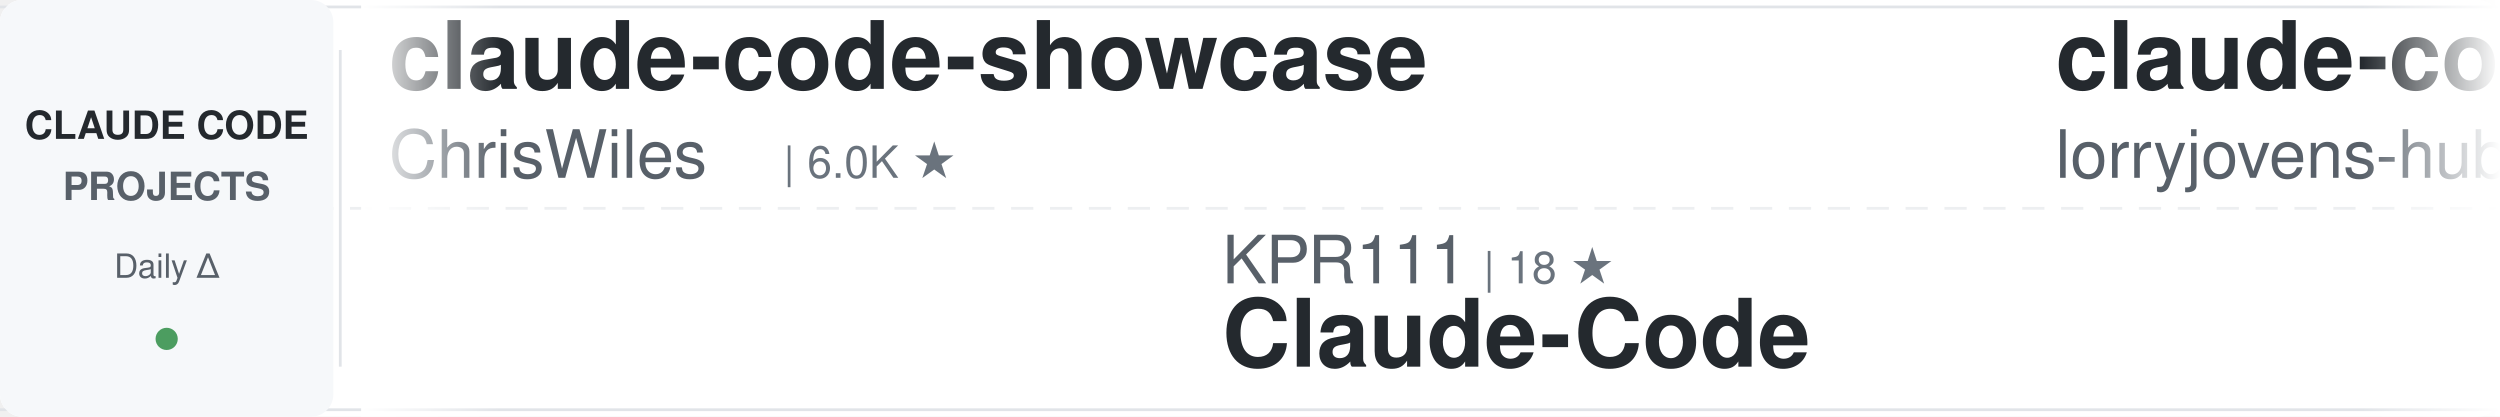
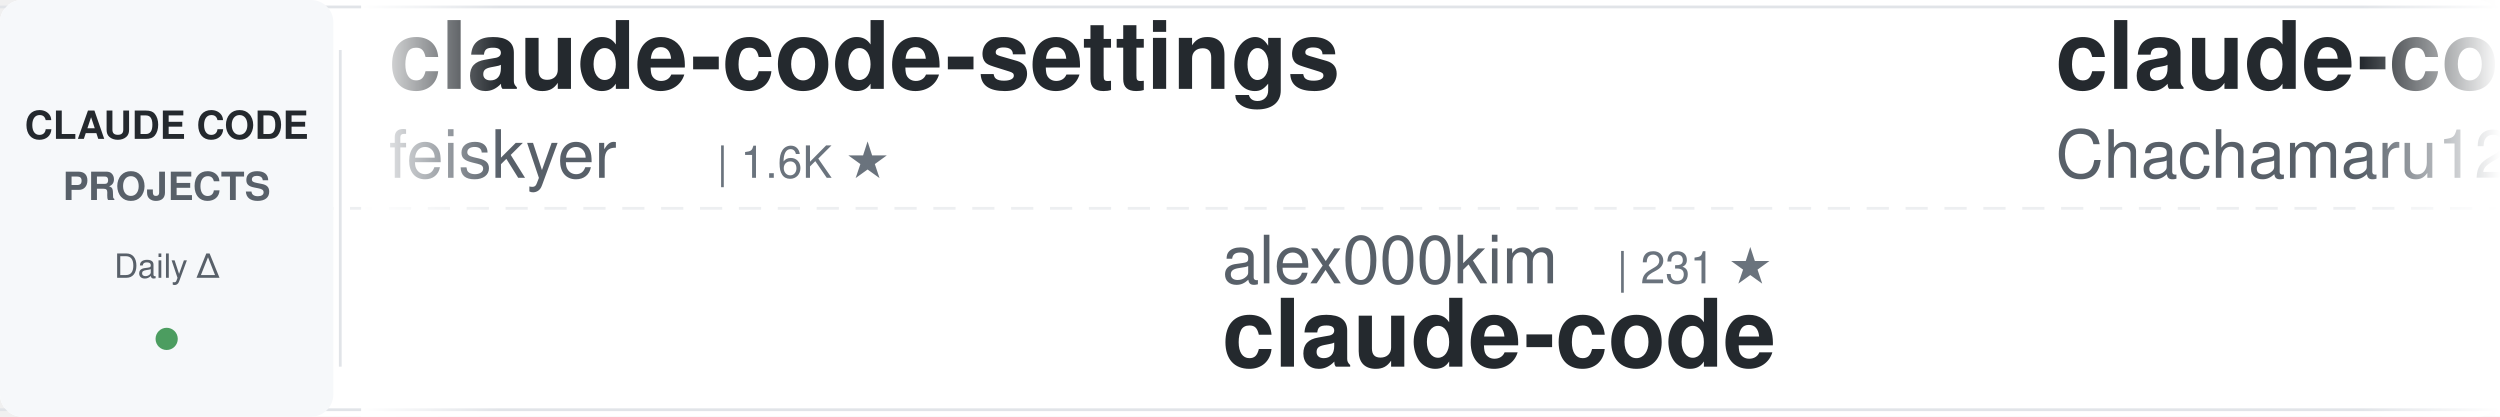
<svg xmlns="http://www.w3.org/2000/svg" width="900" height="150">
  <defs>
    <linearGradient id="awesomeLeftFade" x1="0%" y1="0%" x2="100%" y2="0%">
      <stop offset="0%" style="stop-color:#ffffff;stop-opacity:1" />
      <stop offset="100%" style="stop-color:#ffffff;stop-opacity:0" />
    </linearGradient>
    <linearGradient id="awesomeRightFade" x1="0%" y1="0%" x2="100%" y2="0%">
      <stop offset="0%" style="stop-color:#ffffff;stop-opacity:0" />
      <stop offset="100%" style="stop-color:#ffffff;stop-opacity:1" />
    </linearGradient>
  </defs>
  <rect width="900" height="150" fill="#ffffff" rx="8" />
  <rect x="0" y="2" width="900" height="1" fill="#e1e4e8" />
  <rect x="0" y="147" width="900" height="1" fill="#e1e4e8" />
  <line x1="0" y1="75" x2="900" y2="75" stroke="#e1e4e8" stroke-width="1" stroke-dasharray="8 6" opacity="0.6" />
  <rect x="0" y="0" width="120" height="150" fill="#f6f8fa" rx="8" />
  <text x="60" y="50" font-family="-apple-system, BlinkMacSystemFont, 'Segoe UI', Helvetica, Arial, sans-serif" font-size="14" font-weight="600" fill="#24292e" text-anchor="middle">CLAUDE CODE</text>
  <text x="60" y="72" font-family="-apple-system, BlinkMacSystemFont, 'Segoe UI', Helvetica, Arial, sans-serif" font-size="14" font-weight="600" fill="#586069" text-anchor="middle">PROJECTS</text>
  <text x="60" y="100" font-family="-apple-system, BlinkMacSystemFont, 'Segoe UI', Helvetica, Arial, sans-serif" font-size="12" font-weight="500" fill="#586069" text-anchor="middle">Daily Δ</text>
  <circle cx="60" cy="122" r="4" fill="#22863a" opacity="0.8" />
  <rect x="122" y="18" width="1" height="114" fill="#e1e4e8" />
  <clipPath id="awesomeTickerClip">
    <rect x="130" y="0" width="770" height="150" />
  </clipPath>
  <g clip-path="url(#awesomeTickerClip)">
    <g id="awesomeTickerItems">
      <animateTransform attributeName="transform" attributeType="XML" type="translate" from="0 0" to="-3000 0" dur="54s" repeatCount="indefinite" />
      <g transform="translate(0, 0)">
-         <text x="140" y="32" font-family="-apple-system, BlinkMacSystemFont, 'Segoe UI', Helvetica, Arial, sans-serif" font-size="34" font-weight="600" fill="#24292e">claude-code-showcase</text>
-         <text x="140" y="64" font-family="-apple-system, BlinkMacSystemFont, 'Segoe UI', Helvetica, Arial, sans-serif" font-size="24" font-weight="400" fill="#586069">ChrisWiles</text>
-         <text x="282" y="64" font-family="-apple-system, BlinkMacSystemFont, 'Segoe UI', Helvetica, Arial, sans-serif" font-size="16" font-weight="500" fill="#6a737d">| 6.0K ★</text>
+         <text x="140" y="32" font-family="-apple-system, BlinkMacSystemFont, 'Segoe UI', Helvetica, Arial, sans-serif" font-size="34" font-weight="600" fill="#24292e">claude-code-settings</text>
+         <text x="140" y="64" font-family="-apple-system, BlinkMacSystemFont, 'Segoe UI', Helvetica, Arial, sans-serif" font-size="24" font-weight="400" fill="#586069">feiskyer</text>
+         <text x="258" y="64" font-family="-apple-system, BlinkMacSystemFont, 'Segoe UI', Helvetica, Arial, sans-serif" font-size="16" font-weight="500" fill="#6a737d">| 1.6K ★</text>
      </g>
      <g transform="translate(300, 0)">
-         <text x="140" y="102" font-family="-apple-system, BlinkMacSystemFont, 'Segoe UI', Helvetica, Arial, sans-serif" font-size="24" font-weight="400" fill="#586069">KPR111</text>
-         <text x="234" y="102" font-family="-apple-system, BlinkMacSystemFont, 'Segoe UI', Helvetica, Arial, sans-serif" font-size="16" font-weight="500" fill="#6a737d">| 18 ★</text>
-         <text x="140" y="132" font-family="-apple-system, BlinkMacSystemFont, 'Segoe UI', Helvetica, Arial, sans-serif" font-size="34" font-weight="600" fill="#24292e">Claude-Code</text>
+         <text x="140" y="102" font-family="-apple-system, BlinkMacSystemFont, 'Segoe UI', Helvetica, Arial, sans-serif" font-size="24" font-weight="400" fill="#586069">alex000kim</text>
+         <text x="282" y="102" font-family="-apple-system, BlinkMacSystemFont, 'Segoe UI', Helvetica, Arial, sans-serif" font-size="16" font-weight="500" fill="#6a737d">| 231 ★</text>
+         <text x="140" y="132" font-family="-apple-system, BlinkMacSystemFont, 'Segoe UI', Helvetica, Arial, sans-serif" font-size="34" font-weight="600" fill="#24292e">claude-code</text>
      </g>
      <g transform="translate(600, 0)">
-         <text x="140" y="32" font-family="-apple-system, BlinkMacSystemFont, 'Segoe UI', Helvetica, Arial, sans-serif" font-size="34" font-weight="600" fill="#24292e">claude-code-rust</text>
-         <text x="140" y="64" font-family="-apple-system, BlinkMacSystemFont, 'Segoe UI', Helvetica, Arial, sans-serif" font-size="24" font-weight="400" fill="#586069">lorryjovens-hub</text>
-         <text x="342" y="64" font-family="-apple-system, BlinkMacSystemFont, 'Segoe UI', Helvetica, Arial, sans-serif" font-size="16" font-weight="500" fill="#6a737d">| 1.7K ★</text>
-         <text x="419" y="64" font-family="-apple-system, BlinkMacSystemFont, 'Segoe UI', Helvetica, Arial, sans-serif" font-size="16" font-weight="500" fill="#cb2431"> -1</text>
+         <text x="140" y="32" font-family="-apple-system, BlinkMacSystemFont, 'Segoe UI', Helvetica, Arial, sans-serif" font-size="34" font-weight="600" fill="#24292e">claude-code-harness</text>
+         <text x="140" y="64" font-family="-apple-system, BlinkMacSystemFont, 'Segoe UI', Helvetica, Arial, sans-serif" font-size="24" font-weight="400" fill="#586069">Chachamaru127</text>
+         <text x="318" y="64" font-family="-apple-system, BlinkMacSystemFont, 'Segoe UI', Helvetica, Arial, sans-serif" font-size="16" font-weight="500" fill="#6a737d">| 3.0K ★</text>
      </g>
      <g transform="translate(900, 0)">
-         <text x="140" y="102" font-family="-apple-system, BlinkMacSystemFont, 'Segoe UI', Helvetica, Arial, sans-serif" font-size="24" font-weight="400" fill="#586069">darcyegb</text>
-         <text x="258" y="102" font-family="-apple-system, BlinkMacSystemFont, 'Segoe UI', Helvetica, Arial, sans-serif" font-size="16" font-weight="500" fill="#6a737d">| 750 ★</text>
-         <text x="140" y="132" font-family="-apple-system, BlinkMacSystemFont, 'Segoe UI', Helvetica, Arial, sans-serif" font-size="34" font-weight="600" fill="#24292e">ClaudeCodeAgents</text>
+         <text x="140" y="102" font-family="-apple-system, BlinkMacSystemFont, 'Segoe UI', Helvetica, Arial, sans-serif" font-size="24" font-weight="400" fill="#586069">OneRedOak</text>
+         <text x="270" y="102" font-family="-apple-system, BlinkMacSystemFont, 'Segoe UI', Helvetica, Arial, sans-serif" font-size="16" font-weight="500" fill="#6a737d">| 3.9K ★</text>
+         <text x="347" y="102" font-family="-apple-system, BlinkMacSystemFont, 'Segoe UI', Helvetica, Arial, sans-serif" font-size="16" font-weight="500" fill="#cb2431"> -1</text>
+         <text x="140" y="132" font-family="-apple-system, BlinkMacSystemFont, 'Segoe UI', Helvetica, Arial, sans-serif" font-size="34" font-weight="600" fill="#24292e">claude-code-workflows</text>
      </g>
      <g transform="translate(1200, 0)">
-         <text x="140" y="32" font-family="-apple-system, BlinkMacSystemFont, 'Segoe UI', Helvetica, Arial, sans-serif" font-size="34" font-weight="600" fill="#24292e">claude-code-proxy</text>
-         <text x="140" y="64" font-family="-apple-system, BlinkMacSystemFont, 'Segoe UI', Helvetica, Arial, sans-serif" font-size="24" font-weight="400" fill="#586069">fuergaosi233</text>
-         <text x="306" y="64" font-family="-apple-system, BlinkMacSystemFont, 'Segoe UI', Helvetica, Arial, sans-serif" font-size="16" font-weight="500" fill="#6a737d">| 2.8K ★</text>
+         <text x="140" y="32" font-family="-apple-system, BlinkMacSystemFont, 'Segoe UI', Helvetica, Arial, sans-serif" font-size="34" font-weight="600" fill="#24292e">ralph-claude-code</text>
+         <text x="140" y="64" font-family="-apple-system, BlinkMacSystemFont, 'Segoe UI', Helvetica, Arial, sans-serif" font-size="24" font-weight="400" fill="#586069">frankbria</text>
+         <text x="270" y="64" font-family="-apple-system, BlinkMacSystemFont, 'Segoe UI', Helvetica, Arial, sans-serif" font-size="16" font-weight="500" fill="#6a737d">| 9.6K ★</text>
      </g>
      <g transform="translate(1500, 0)">
-         <text x="140" y="102" font-family="-apple-system, BlinkMacSystemFont, 'Segoe UI', Helvetica, Arial, sans-serif" font-size="24" font-weight="400" fill="#586069">guanshan</text>
-         <text x="258" y="102" font-family="-apple-system, BlinkMacSystemFont, 'Segoe UI', Helvetica, Arial, sans-serif" font-size="16" font-weight="500" fill="#6a737d">| 61 ★</text>
-         <text x="140" y="132" font-family="-apple-system, BlinkMacSystemFont, 'Segoe UI', Helvetica, Arial, sans-serif" font-size="34" font-weight="600" fill="#24292e">ClaudeCode</text>
+         <text x="140" y="102" font-family="-apple-system, BlinkMacSystemFont, 'Segoe UI', Helvetica, Arial, sans-serif" font-size="24" font-weight="400" fill="#586069">kodu-ai</text>
+         <text x="246" y="102" font-family="-apple-system, BlinkMacSystemFont, 'Segoe UI', Helvetica, Arial, sans-serif" font-size="16" font-weight="500" fill="#6a737d">| 5.3K ★</text>
+         <text x="140" y="132" font-family="-apple-system, BlinkMacSystemFont, 'Segoe UI', Helvetica, Arial, sans-serif" font-size="34" font-weight="600" fill="#24292e">claude-coder</text>
      </g>
      <g transform="translate(1800, 0)">
-         <text x="140" y="32" font-family="-apple-system, BlinkMacSystemFont, 'Segoe UI', Helvetica, Arial, sans-serif" font-size="34" font-weight="600" fill="#24292e">claude-code-hooks-master...</text>
-         <text x="140" y="64" font-family="-apple-system, BlinkMacSystemFont, 'Segoe UI', Helvetica, Arial, sans-serif" font-size="24" font-weight="400" fill="#586069">disler</text>
-         <text x="234" y="64" font-family="-apple-system, BlinkMacSystemFont, 'Segoe UI', Helvetica, Arial, sans-serif" font-size="16" font-weight="500" fill="#6a737d">| 3.8K ★</text>
-         <text x="311" y="64" font-family="-apple-system, BlinkMacSystemFont, 'Segoe UI', Helvetica, Arial, sans-serif" font-size="16" font-weight="500" fill="#22863a"> +2</text>
+         <text x="140" y="32" font-family="-apple-system, BlinkMacSystemFont, 'Segoe UI', Helvetica, Arial, sans-serif" font-size="34" font-weight="600" fill="#24292e">my-claude-code-setup</text>
+         <text x="140" y="64" font-family="-apple-system, BlinkMacSystemFont, 'Segoe UI', Helvetica, Arial, sans-serif" font-size="24" font-weight="400" fill="#586069">centminmod</text>
+         <text x="282" y="64" font-family="-apple-system, BlinkMacSystemFont, 'Segoe UI', Helvetica, Arial, sans-serif" font-size="16" font-weight="500" fill="#6a737d">| 2.5K ★</text>
      </g>
      <g transform="translate(2100, 0)">
-         <text x="140" y="102" font-family="-apple-system, BlinkMacSystemFont, 'Segoe UI', Helvetica, Arial, sans-serif" font-size="24" font-weight="400" fill="#586069">VILA-Lab</text>
-         <text x="258" y="102" font-family="-apple-system, BlinkMacSystemFont, 'Segoe UI', Helvetica, Arial, sans-serif" font-size="16" font-weight="500" fill="#6a737d">| 2.0K ★</text>
-         <text x="335" y="102" font-family="-apple-system, BlinkMacSystemFont, 'Segoe UI', Helvetica, Arial, sans-serif" font-size="16" font-weight="500" fill="#22863a"> +3</text>
-         <text x="140" y="132" font-family="-apple-system, BlinkMacSystemFont, 'Segoe UI', Helvetica, Arial, sans-serif" font-size="34" font-weight="600" fill="#24292e">Dive-into-Claude-Code</text>
+         <text x="140" y="102" font-family="-apple-system, BlinkMacSystemFont, 'Segoe UI', Helvetica, Arial, sans-serif" font-size="24" font-weight="400" fill="#586069">digitalsamba</text>
+         <text x="306" y="102" font-family="-apple-system, BlinkMacSystemFont, 'Segoe UI', Helvetica, Arial, sans-serif" font-size="16" font-weight="500" fill="#6a737d">| 1.8K ★</text>
+         <text x="140" y="132" font-family="-apple-system, BlinkMacSystemFont, 'Segoe UI', Helvetica, Arial, sans-serif" font-size="34" font-weight="600" fill="#24292e">claude-code-video-toolki...</text>
      </g>
      <g transform="translate(2400, 0)">
-         <text x="140" y="32" font-family="-apple-system, BlinkMacSystemFont, 'Segoe UI', Helvetica, Arial, sans-serif" font-size="34" font-weight="600" fill="#24292e">claude-code</text>
-         <text x="140" y="64" font-family="-apple-system, BlinkMacSystemFont, 'Segoe UI', Helvetica, Arial, sans-serif" font-size="24" font-weight="400" fill="#586069">xorespesp</text>
-         <text x="270" y="64" font-family="-apple-system, BlinkMacSystemFont, 'Segoe UI', Helvetica, Arial, sans-serif" font-size="16" font-weight="500" fill="#6a737d">| 231 ★</text>
+         <text x="140" y="32" font-family="-apple-system, BlinkMacSystemFont, 'Segoe UI', Helvetica, Arial, sans-serif" font-size="34" font-weight="600" fill="#24292e">claude-code-source-code-...</text>
+         <text x="140" y="64" font-family="-apple-system, BlinkMacSystemFont, 'Segoe UI', Helvetica, Arial, sans-serif" font-size="24" font-weight="400" fill="#586069">ghuntley</text>
+         <text x="258" y="64" font-family="-apple-system, BlinkMacSystemFont, 'Segoe UI', Helvetica, Arial, sans-serif" font-size="16" font-weight="500" fill="#6a737d">| 986 ★</text>
      </g>
      <g transform="translate(2700, 0)">
-         <text x="140" y="102" font-family="-apple-system, BlinkMacSystemFont, 'Segoe UI', Helvetica, Arial, sans-serif" font-size="24" font-weight="400" fill="#586069">isboyjc</text>
-         <text x="246" y="102" font-family="-apple-system, BlinkMacSystemFont, 'Segoe UI', Helvetica, Arial, sans-serif" font-size="16" font-weight="500" fill="#6a737d">| 162 ★</text>
+         <text x="140" y="102" font-family="-apple-system, BlinkMacSystemFont, 'Segoe UI', Helvetica, Arial, sans-serif" font-size="24" font-weight="400" fill="#586069">affaan-m</text>
+         <text x="258" y="102" font-family="-apple-system, BlinkMacSystemFont, 'Segoe UI', Helvetica, Arial, sans-serif" font-size="16" font-weight="500" fill="#6a737d">| 233.1K ★</text>
+         <text x="353" y="102" font-family="-apple-system, BlinkMacSystemFont, 'Segoe UI', Helvetica, Arial, sans-serif" font-size="16" font-weight="500" fill="#22863a"> +92</text>
+         <text x="140" y="132" font-family="-apple-system, BlinkMacSystemFont, 'Segoe UI', Helvetica, Arial, sans-serif" font-size="34" font-weight="600" fill="#24292e">ECC</text>
+       </g>
+       <g transform="translate(3000, 0)">
+         <text x="140" y="32" font-family="-apple-system, BlinkMacSystemFont, 'Segoe UI', Helvetica, Arial, sans-serif" font-size="34" font-weight="600" fill="#24292e">claude-code-settings</text>
+         <text x="140" y="64" font-family="-apple-system, BlinkMacSystemFont, 'Segoe UI', Helvetica, Arial, sans-serif" font-size="24" font-weight="400" fill="#586069">feiskyer</text>
+         <text x="258" y="64" font-family="-apple-system, BlinkMacSystemFont, 'Segoe UI', Helvetica, Arial, sans-serif" font-size="16" font-weight="500" fill="#6a737d">| 1.6K ★</text>
+       </g>
+       <g transform="translate(3300, 0)">
+         <text x="140" y="102" font-family="-apple-system, BlinkMacSystemFont, 'Segoe UI', Helvetica, Arial, sans-serif" font-size="24" font-weight="400" fill="#586069">alex000kim</text>
+         <text x="282" y="102" font-family="-apple-system, BlinkMacSystemFont, 'Segoe UI', Helvetica, Arial, sans-serif" font-size="16" font-weight="500" fill="#6a737d">| 231 ★</text>
        <text x="140" y="132" font-family="-apple-system, BlinkMacSystemFont, 'Segoe UI', Helvetica, Arial, sans-serif" font-size="34" font-weight="600" fill="#24292e">claude-code</text>
      </g>
-       <g transform="translate(3000, 0)">
-         <text x="140" y="32" font-family="-apple-system, BlinkMacSystemFont, 'Segoe UI', Helvetica, Arial, sans-serif" font-size="34" font-weight="600" fill="#24292e">claude-code-showcase</text>
-         <text x="140" y="64" font-family="-apple-system, BlinkMacSystemFont, 'Segoe UI', Helvetica, Arial, sans-serif" font-size="24" font-weight="400" fill="#586069">ChrisWiles</text>
-         <text x="282" y="64" font-family="-apple-system, BlinkMacSystemFont, 'Segoe UI', Helvetica, Arial, sans-serif" font-size="16" font-weight="500" fill="#6a737d">| 6.0K ★</text>
-       </g>
-       <g transform="translate(3300, 0)">
-         <text x="140" y="102" font-family="-apple-system, BlinkMacSystemFont, 'Segoe UI', Helvetica, Arial, sans-serif" font-size="24" font-weight="400" fill="#586069">KPR111</text>
-         <text x="234" y="102" font-family="-apple-system, BlinkMacSystemFont, 'Segoe UI', Helvetica, Arial, sans-serif" font-size="16" font-weight="500" fill="#6a737d">| 18 ★</text>
-         <text x="140" y="132" font-family="-apple-system, BlinkMacSystemFont, 'Segoe UI', Helvetica, Arial, sans-serif" font-size="34" font-weight="600" fill="#24292e">Claude-Code</text>
-       </g>
      <g transform="translate(3600, 0)">
-         <text x="140" y="32" font-family="-apple-system, BlinkMacSystemFont, 'Segoe UI', Helvetica, Arial, sans-serif" font-size="34" font-weight="600" fill="#24292e">claude-code-rust</text>
-         <text x="140" y="64" font-family="-apple-system, BlinkMacSystemFont, 'Segoe UI', Helvetica, Arial, sans-serif" font-size="24" font-weight="400" fill="#586069">lorryjovens-hub</text>
-         <text x="342" y="64" font-family="-apple-system, BlinkMacSystemFont, 'Segoe UI', Helvetica, Arial, sans-serif" font-size="16" font-weight="500" fill="#6a737d">| 1.7K ★</text>
-         <text x="419" y="64" font-family="-apple-system, BlinkMacSystemFont, 'Segoe UI', Helvetica, Arial, sans-serif" font-size="16" font-weight="500" fill="#cb2431"> -1</text>
+         <text x="140" y="32" font-family="-apple-system, BlinkMacSystemFont, 'Segoe UI', Helvetica, Arial, sans-serif" font-size="34" font-weight="600" fill="#24292e">claude-code-harness</text>
+         <text x="140" y="64" font-family="-apple-system, BlinkMacSystemFont, 'Segoe UI', Helvetica, Arial, sans-serif" font-size="24" font-weight="400" fill="#586069">Chachamaru127</text>
+         <text x="318" y="64" font-family="-apple-system, BlinkMacSystemFont, 'Segoe UI', Helvetica, Arial, sans-serif" font-size="16" font-weight="500" fill="#6a737d">| 3.0K ★</text>
      </g>
      <g transform="translate(3900, 0)">
-         <text x="140" y="102" font-family="-apple-system, BlinkMacSystemFont, 'Segoe UI', Helvetica, Arial, sans-serif" font-size="24" font-weight="400" fill="#586069">darcyegb</text>
-         <text x="258" y="102" font-family="-apple-system, BlinkMacSystemFont, 'Segoe UI', Helvetica, Arial, sans-serif" font-size="16" font-weight="500" fill="#6a737d">| 750 ★</text>
-         <text x="140" y="132" font-family="-apple-system, BlinkMacSystemFont, 'Segoe UI', Helvetica, Arial, sans-serif" font-size="34" font-weight="600" fill="#24292e">ClaudeCodeAgents</text>
+         <text x="140" y="102" font-family="-apple-system, BlinkMacSystemFont, 'Segoe UI', Helvetica, Arial, sans-serif" font-size="24" font-weight="400" fill="#586069">OneRedOak</text>
+         <text x="270" y="102" font-family="-apple-system, BlinkMacSystemFont, 'Segoe UI', Helvetica, Arial, sans-serif" font-size="16" font-weight="500" fill="#6a737d">| 3.9K ★</text>
+         <text x="347" y="102" font-family="-apple-system, BlinkMacSystemFont, 'Segoe UI', Helvetica, Arial, sans-serif" font-size="16" font-weight="500" fill="#cb2431"> -1</text>
+         <text x="140" y="132" font-family="-apple-system, BlinkMacSystemFont, 'Segoe UI', Helvetica, Arial, sans-serif" font-size="34" font-weight="600" fill="#24292e">claude-code-workflows</text>
      </g>
    </g>
  </g>
  <rect x="130" y="0" width="50" height="150" fill="url(#awesomeLeftFade)" />
  <rect x="850" y="0" width="50" height="150" fill="url(#awesomeRightFade)" />
</svg>
